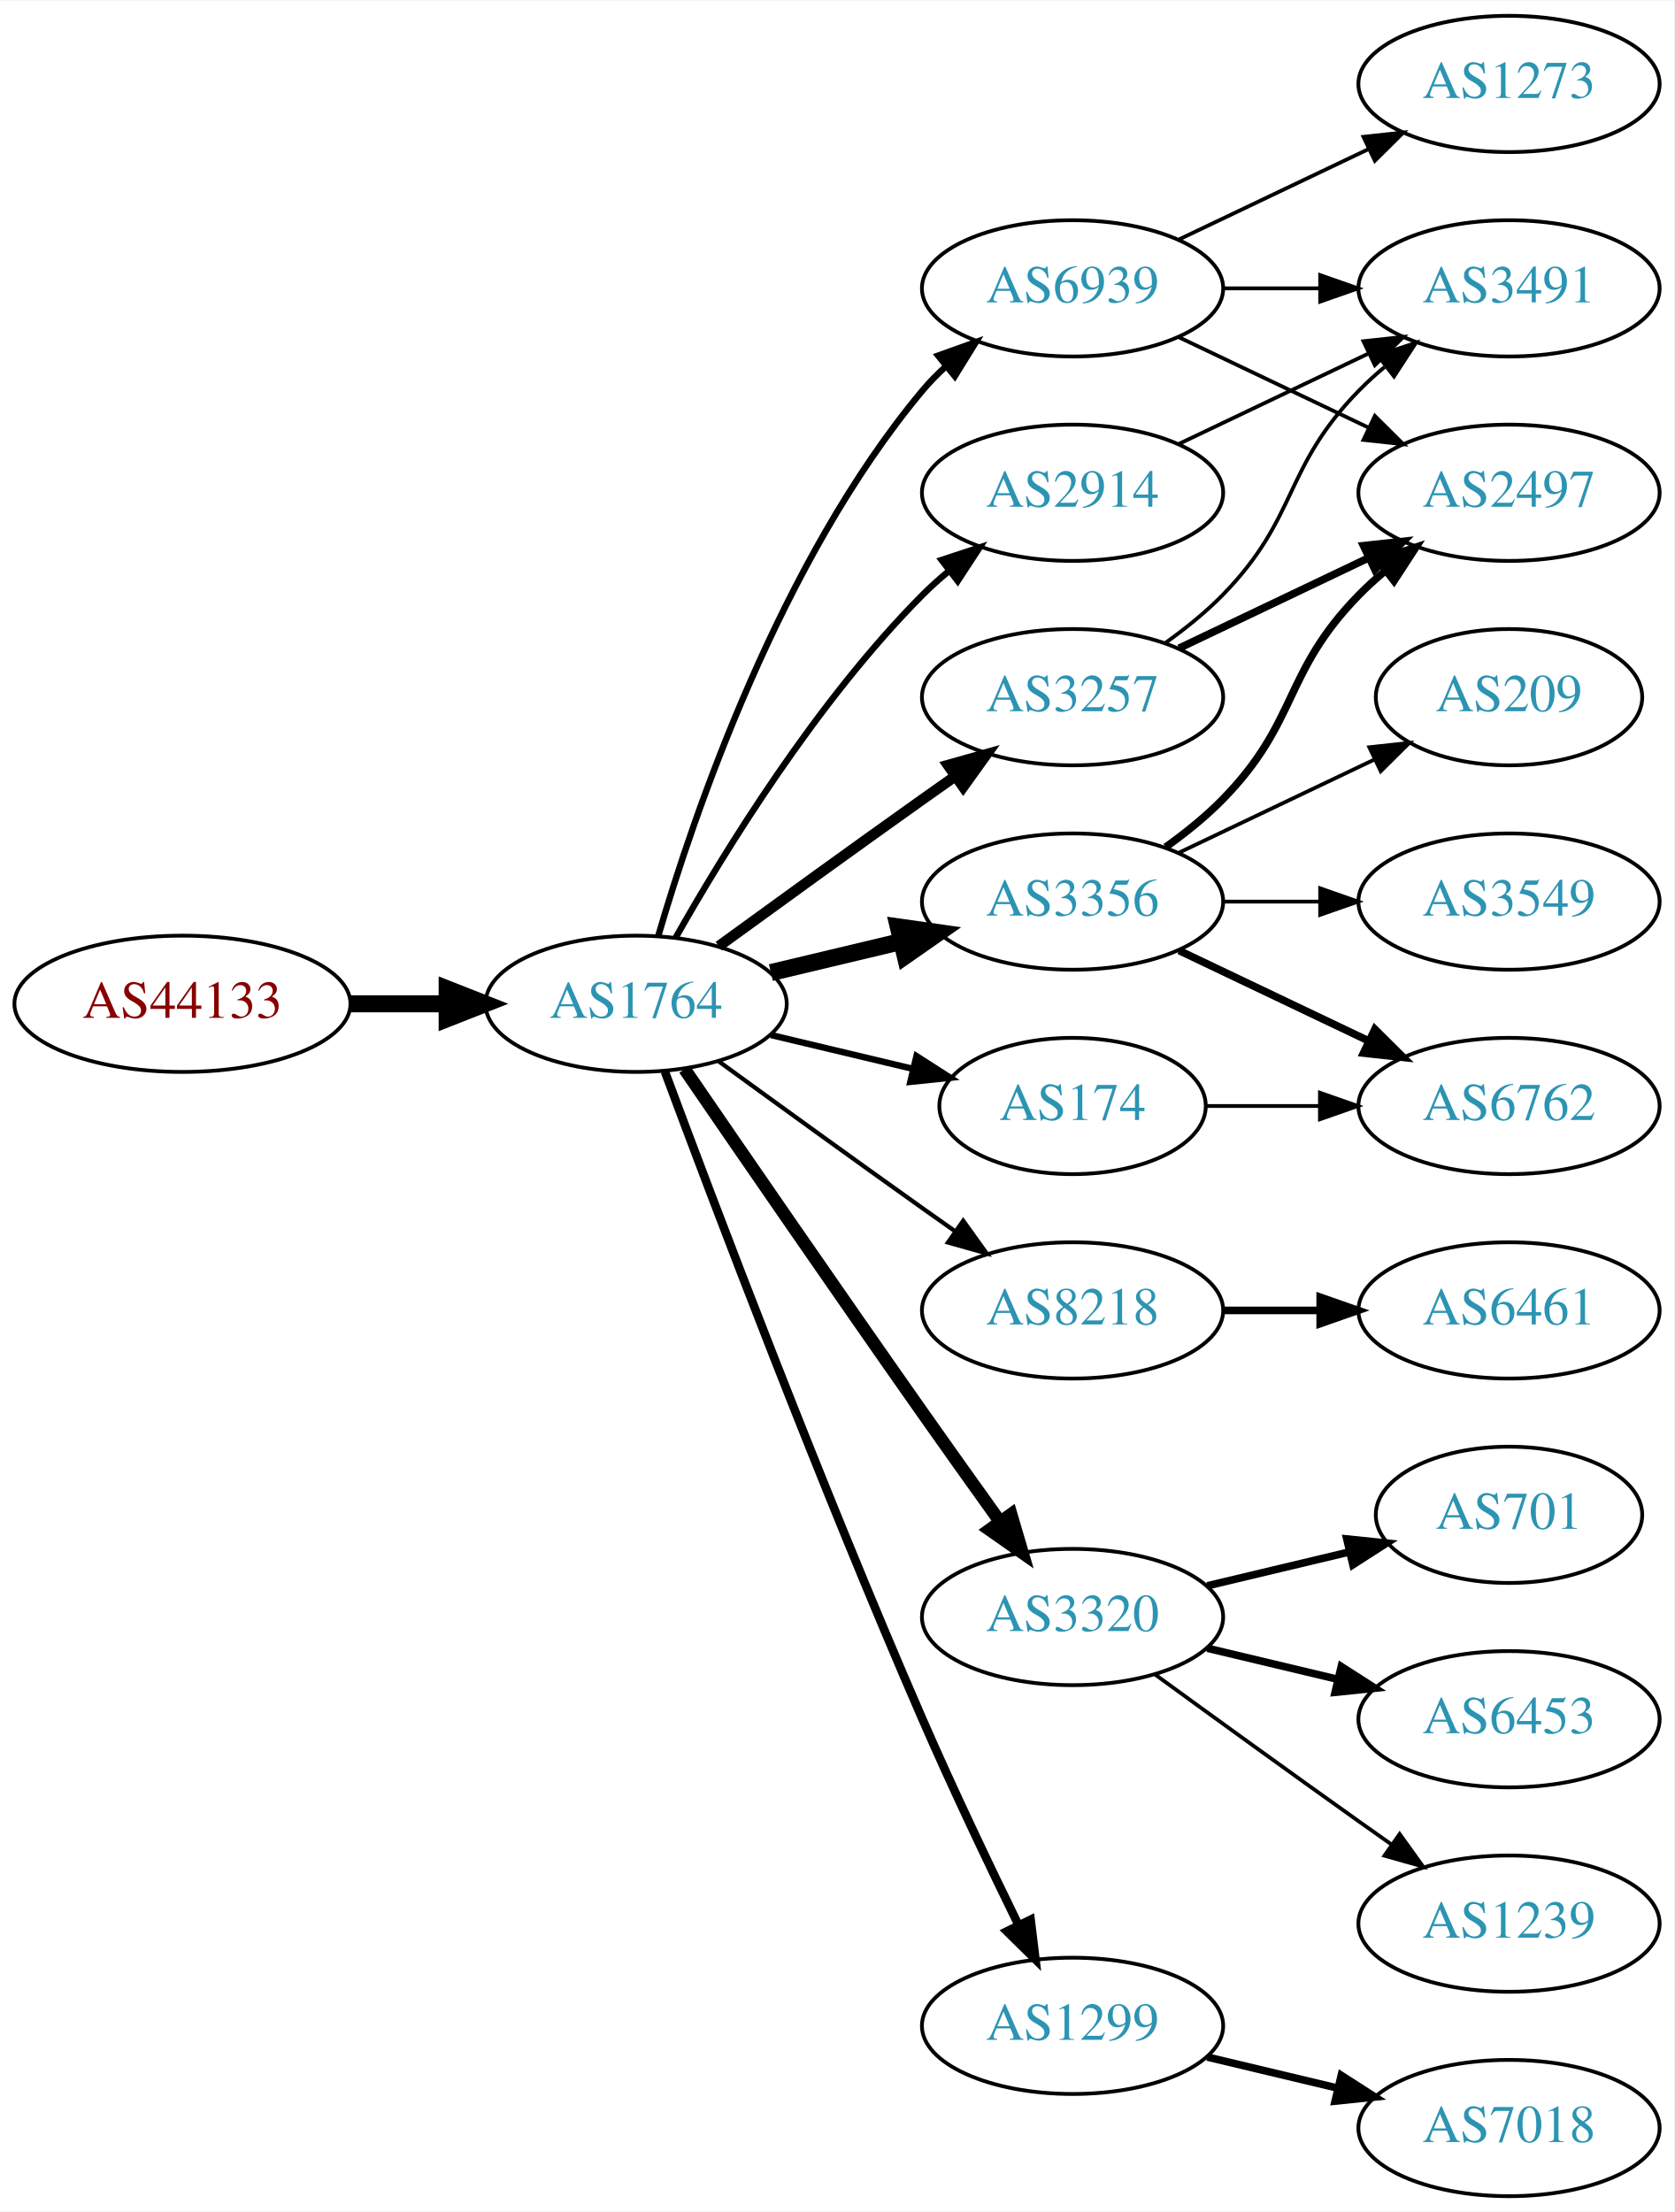
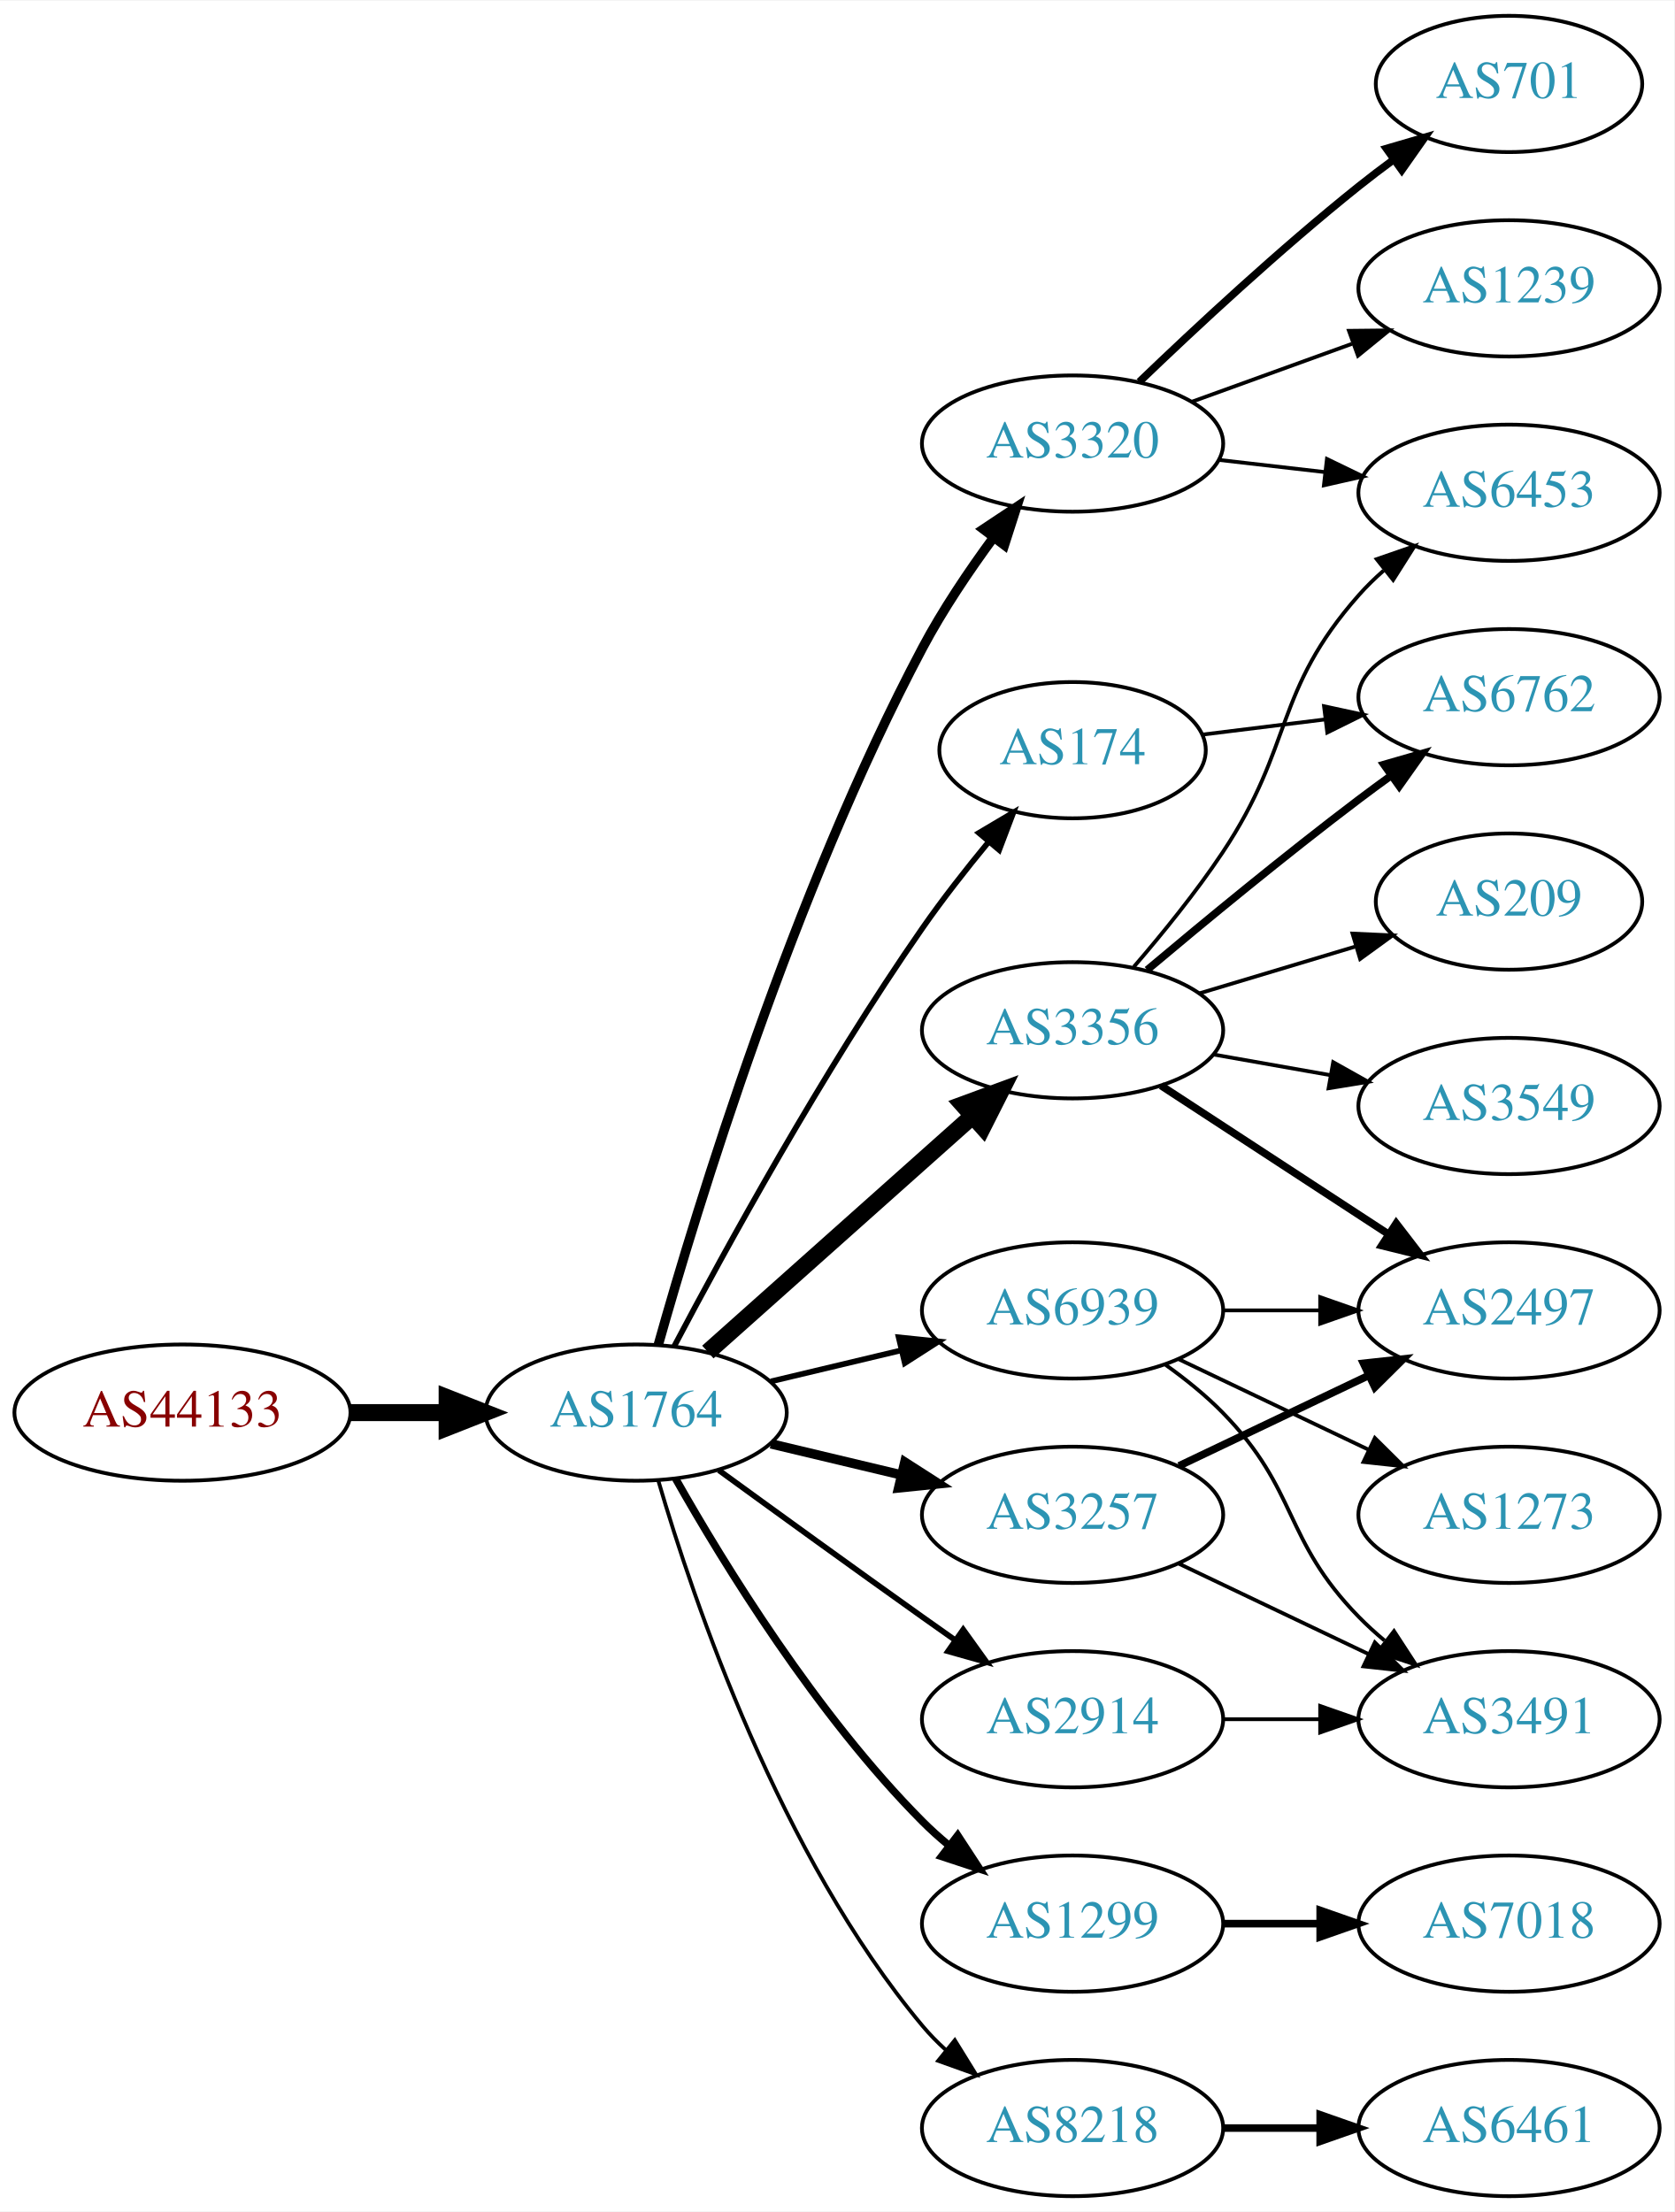
<svg xmlns="http://www.w3.org/2000/svg" xmlns:xlink="http://www.w3.org/1999/xlink" width="442pt" height="584pt" viewBox="0.00 0.00 442.27 584.00">
  <g id="graph0" class="graph" transform="scale(1 1) rotate(0) translate(4 580)">
    <polygon fill="white" stroke="none" points="-4,4 -4,-580 438.271,-580 438.271,4 -4,4" />
    <g id="node1" class="node">
      <g id="a_node1">
        <a xlink:href="/asn/44133" xlink:title="AS44133 ~ IPAX OG [AT]">
-           <ellipse fill="#ffffff" stroke="black" cx="44.196" cy="-315" rx="44.393" ry="18" />
-           <text text-anchor="middle" x="44.196" y="-311.3" font-family="Times,serif" font-size="14.00" fill="#880000">AS44133</text>
+           <ellipse fill="#ffffff" stroke="black" cx="44.196" cy="-207" rx="44.393" ry="18" />
+           <text text-anchor="middle" x="44.196" y="-203.3" font-family="Times,serif" font-size="14.00" fill="#880000">AS44133</text>
        </a>
      </g>
    </g>
    <g id="node2" class="node">
      <g id="a_node2">
        <a xlink:href="/asn/1764" xlink:title="AS1764 ~ NEXTLAYER-AS [AT]">
-           <ellipse fill="#ffffff" stroke="black" cx="164.039" cy="-315" rx="39.794" ry="18" />
-           <text text-anchor="middle" x="164.039" y="-311.3" font-family="Times,serif" font-size="14.00" fill="#2c94b3">AS1764</text>
+           <ellipse fill="#ffffff" stroke="black" cx="164.039" cy="-207" rx="39.794" ry="18" />
+           <text text-anchor="middle" x="164.039" y="-203.3" font-family="Times,serif" font-size="14.00" fill="#2c94b3">AS1764</text>
        </a>
      </g>
    </g>
    <g id="edge1" class="edge">
-       <path fill="none" stroke="black" stroke-width="4.5" d="M88.407,-315C96.72,-315 105.482,-315 113.965,-315" />
-       <polygon fill="black" stroke="black" stroke-width="4.5" points="114.123,-318.938 124.123,-315 114.123,-311.063 114.123,-318.938" />
+       <path fill="none" stroke="black" stroke-width="4.5" d="M88.407,-207C96.72,-207 105.482,-207 113.965,-207" />
+       <polygon fill="black" stroke="black" stroke-width="4.5" points="114.123,-210.938 124.123,-207 114.123,-203.063 114.123,-210.938" />
    </g>
    <g id="node3" class="node">
      <g id="a_node3">
-         <a xlink:href="/asn/3356" xlink:title="AS3356 ~ Level 3 Parent, LLC [US]">
-           <ellipse fill="#ffffff" stroke="black" cx="279.332" cy="-342" rx="39.794" ry="18" />
-           <text text-anchor="middle" x="279.332" y="-338.3" font-family="Times,serif" font-size="14.00" fill="#2c94b3">AS3356</text>
+         <a xlink:href="/asn/174" xlink:title="AS174 ~ Cogent Communications [US]">
+           <ellipse fill="#ffffff" stroke="black" cx="279.332" cy="-382" rx="35.194" ry="18" />
+           <text text-anchor="middle" x="279.332" y="-378.3" font-family="Times,serif" font-size="14.00" fill="#2c94b3">AS174</text>
        </a>
      </g>
    </g>
    <g id="edge2" class="edge">
-       <path fill="none" stroke="black" stroke-width="4.5" d="M199.646,-323.248C210.517,-325.838 222.671,-328.735 234.114,-331.462" />
-       <polygon fill="black" stroke="black" stroke-width="4.5" points="233.296,-335.315 243.936,-333.803 235.122,-327.654 233.296,-335.315" />
+       <path fill="none" stroke="black" stroke-width="1.5" d="M174.096,-224.517C187.365,-249.685 213.379,-297.206 239.685,-335 244.977,-342.603 251.178,-350.512 257.044,-357.625" />
+       <polygon fill="black" stroke="black" stroke-width="1.5" points="254.588,-360.142 263.703,-365.544 259.946,-355.637 254.588,-360.142" />
    </g>
    <g id="node4" class="node">
      <g id="a_node4">
-         <a xlink:href="/asn/2914" xlink:title="AS2914 ~ NTT America, Inc. [US]">
-           <ellipse fill="#ffffff" stroke="black" cx="279.332" cy="-450" rx="39.794" ry="18" />
-           <text text-anchor="middle" x="279.332" y="-446.3" font-family="Times,serif" font-size="14.00" fill="#2c94b3">AS2914</text>
+         <a xlink:href="/asn/3257" xlink:title="AS3257 ~ GTT [DE]">
+           <ellipse fill="#ffffff" stroke="black" cx="279.332" cy="-180" rx="39.794" ry="18" />
+           <text text-anchor="middle" x="279.332" y="-176.3" font-family="Times,serif" font-size="14.00" fill="#2c94b3">AS3257</text>
        </a>
      </g>
    </g>
    <g id="edge3" class="edge">
-       <path fill="none" stroke="black" stroke-width="1.688" d="M174.498,-332.49C187.28,-355.096 211.712,-394.886 239.685,-423 241.796,-425.121 244.092,-427.188 246.477,-429.171" />
-       <polygon fill="black" stroke="black" stroke-width="1.688" points="244.73,-432.242 254.793,-435.556 248.993,-426.69 244.73,-432.242" />
+       <path fill="none" stroke="black" stroke-width="2.5" d="M199.646,-198.752C210.517,-196.162 222.671,-193.265 234.114,-190.538" />
+       <polygon fill="black" stroke="black" stroke-width="2.5" points="235.02,-193.92 243.936,-188.197 233.397,-187.111 235.02,-193.92" />
    </g>
    <g id="node5" class="node">
      <g id="a_node5">
-         <a xlink:href="/asn/8218" xlink:title="AS8218 ~ legacy Neotelecoms [FR]">
-           <ellipse fill="#ffffff" stroke="black" cx="279.332" cy="-234" rx="39.794" ry="18" />
-           <text text-anchor="middle" x="279.332" y="-230.3" font-family="Times,serif" font-size="14.00" fill="#2c94b3">AS8218</text>
+         <a xlink:href="/asn/3320" xlink:title="AS3320 ~ DTAG [DE]">
+           <ellipse fill="#ffffff" stroke="black" cx="279.332" cy="-463" rx="39.794" ry="18" />
+           <text text-anchor="middle" x="279.332" y="-459.3" font-family="Times,serif" font-size="14.00" fill="#2c94b3">AS3320</text>
        </a>
      </g>
    </g>
    <g id="edge4" class="edge">
-       <path fill="none" stroke="black" stroke-width="1.125" d="M185.887,-299.778C200.821,-288.909 221.435,-273.975 239.685,-261 242.506,-258.995 245.449,-256.915 248.397,-254.841" />
-       <polygon fill="black" stroke="black" stroke-width="1.125" points="250.443,-257.681 256.621,-249.074 246.424,-251.95 250.443,-257.681" />
+       <path fill="none" stroke="black" stroke-width="2.5" d="M169.916,-224.97C180.097,-261.101 205.53,-344.59 239.685,-409 245.006,-419.034 251.955,-429.342 258.491,-438.228" />
+       <polygon fill="black" stroke="black" stroke-width="2.5" points="255.739,-440.392 264.564,-446.255 261.322,-436.169 255.739,-440.392" />
    </g>
    <g id="node6" class="node">
      <g id="a_node6">
-         <a xlink:href="/asn/3320" xlink:title="AS3320 ~ DTAG [DE]">
-           <ellipse fill="#ffffff" stroke="black" cx="279.332" cy="-153" rx="39.794" ry="18" />
-           <text text-anchor="middle" x="279.332" y="-149.3" font-family="Times,serif" font-size="14.00" fill="#2c94b3">AS3320</text>
+         <a xlink:href="/asn/3356" xlink:title="AS3356 ~ Level 3 Parent, LLC [US]">
+           <ellipse fill="#ffffff" stroke="black" cx="279.332" cy="-308" rx="39.794" ry="18" />
+           <text text-anchor="middle" x="279.332" y="-304.3" font-family="Times,serif" font-size="14.00" fill="#2c94b3">AS3356</text>
        </a>
      </g>
    </g>
    <g id="edge5" class="edge">
-       <path fill="none" stroke="black" stroke-width="3.375" d="M176.846,-297.731C191.489,-276.358 217.262,-238.88 239.685,-207 246.32,-197.567 253.67,-187.261 260.164,-178.205" />
-       <polygon fill="black" stroke="black" stroke-width="3.375" points="263.085,-180.138 266.076,-169.974 257.399,-176.054 263.085,-180.138" />
+       <path fill="none" stroke="black" stroke-width="4.5" d="M182.99,-223.004C201.801,-239.773 231.516,-266.265 252.772,-285.214" />
+       <polygon fill="black" stroke="black" stroke-width="4.5" points="250.379,-288.356 260.464,-292.071 255.62,-282.477 250.379,-288.356" />
    </g>
    <g id="node7" class="node">
      <g id="a_node7">
-         <a xlink:href="/asn/3257" xlink:title="AS3257 ~ GTT [DE]">
-           <ellipse fill="#ffffff" stroke="black" cx="279.332" cy="-396" rx="39.794" ry="18" />
-           <text text-anchor="middle" x="279.332" y="-392.3" font-family="Times,serif" font-size="14.00" fill="#2c94b3">AS3257</text>
+         <a xlink:href="/asn/1299" xlink:title="AS1299 ~ Telia Carrier [EU]">
+           <ellipse fill="#ffffff" stroke="black" cx="279.332" cy="-72" rx="39.794" ry="18" />
+           <text text-anchor="middle" x="279.332" y="-68.3" font-family="Times,serif" font-size="14.00" fill="#2c94b3">AS1299</text>
        </a>
      </g>
    </g>
    <g id="edge6" class="edge">
-       <path fill="none" stroke="black" stroke-width="2.812" d="M185.887,-330.222C200.821,-341.091 221.435,-356.025 239.685,-369 242.506,-371.005 245.449,-373.085 248.397,-375.159" />
-       <polygon fill="black" stroke="black" stroke-width="2.812" points="246.424,-378.05 256.621,-380.926 250.443,-372.319 246.424,-378.05" />
+       <path fill="none" stroke="black" stroke-width="2" d="M174.498,-189.51C187.28,-166.904 211.712,-127.114 239.685,-99 241.796,-96.879 244.092,-94.812 246.477,-92.829" />
+       <polygon fill="black" stroke="black" stroke-width="2" points="248.993,-95.31 254.793,-86.444 244.73,-89.758 248.993,-95.31" />
    </g>
    <g id="node8" class="node">
      <g id="a_node8">
-         <a xlink:href="/asn/174" xlink:title="AS174 ~ Cogent Communications [US]">
-           <ellipse fill="#ffffff" stroke="black" cx="279.332" cy="-288" rx="35.194" ry="18" />
-           <text text-anchor="middle" x="279.332" y="-284.3" font-family="Times,serif" font-size="14.00" fill="#2c94b3">AS174</text>
+         <a xlink:href="/asn/2914" xlink:title="AS2914 ~ NTT America, Inc. [US]">
+           <ellipse fill="#ffffff" stroke="black" cx="279.332" cy="-126" rx="39.794" ry="18" />
+           <text text-anchor="middle" x="279.332" y="-122.3" font-family="Times,serif" font-size="14.00" fill="#2c94b3">AS2914</text>
        </a>
      </g>
    </g>
    <g id="edge7" class="edge">
-       <path fill="none" stroke="black" stroke-width="1.688" d="M199.646,-306.752C211.44,-303.942 224.745,-300.771 237.013,-297.847" />
-       <polygon fill="black" stroke="black" stroke-width="1.688" points="238.101,-301.186 247.018,-295.463 236.479,-294.376 238.101,-301.186" />
+       <path fill="none" stroke="black" stroke-width="1.5" d="M185.887,-191.778C200.821,-180.909 221.435,-165.975 239.685,-153 242.506,-150.995 245.449,-148.915 248.397,-146.841" />
+       <polygon fill="black" stroke="black" stroke-width="1.5" points="250.443,-149.681 256.621,-141.074 246.424,-143.95 250.443,-149.681" />
    </g>
    <g id="node9" class="node">
      <g id="a_node9">
-         <a xlink:href="/asn/1299" xlink:title="AS1299 ~ Telia Carrier [EU]">
-           <ellipse fill="#ffffff" stroke="black" cx="279.332" cy="-45" rx="39.794" ry="18" />
-           <text text-anchor="middle" x="279.332" y="-41.3" font-family="Times,serif" font-size="14.00" fill="#2c94b3">AS1299</text>
+         <a xlink:href="/asn/8218" xlink:title="AS8218 ~ legacy Neotelecoms [FR]">
+           <ellipse fill="#ffffff" stroke="black" cx="279.332" cy="-18" rx="39.794" ry="18" />
+           <text text-anchor="middle" x="279.332" y="-14.3" font-family="Times,serif" font-size="14.00" fill="#2c94b3">AS8218</text>
        </a>
      </g>
    </g>
    <g id="edge8" class="edge">
-       <path fill="none" stroke="black" stroke-width="2.25" d="M171.632,-297.113C184.176,-263.364 212.644,-188.104 239.685,-126 247.669,-107.663 257.363,-87.351 265.044,-71.654" />
-       <polygon fill="black" stroke="black" stroke-width="2.25" points="268.257,-73.053 269.534,-62.536 261.976,-69.961 268.257,-73.053" />
+       <path fill="none" stroke="black" d="M169.913,-188.998C179.227,-157.156 202.043,-90.019 239.685,-45 241.555,-42.763 243.654,-40.626 245.88,-38.604" />
+       <polygon fill="black" stroke="black" points="248.227,-41.208 253.799,-32.196 243.823,-35.766 248.227,-41.208" />
    </g>
    <g id="node10" class="node">
      <g id="a_node10">
        <a xlink:href="/asn/6939" xlink:title="AS6939 ~ Hurricane Electric LLC [US]">
-           <ellipse fill="#ffffff" stroke="black" cx="279.332" cy="-504" rx="39.794" ry="18" />
-           <text text-anchor="middle" x="279.332" y="-500.3" font-family="Times,serif" font-size="14.00" fill="#2c94b3">AS6939</text>
+           <ellipse fill="#ffffff" stroke="black" cx="279.332" cy="-234" rx="39.794" ry="18" />
+           <text text-anchor="middle" x="279.332" y="-230.3" font-family="Times,serif" font-size="14.00" fill="#2c94b3">AS6939</text>
        </a>
      </g>
    </g>
    <g id="edge9" class="edge">
-       <path fill="none" stroke="black" stroke-width="1.688" d="M169.913,-333.002C179.227,-364.844 202.043,-431.981 239.685,-477 241.555,-479.237 243.654,-481.374 245.88,-483.396" />
-       <polygon fill="black" stroke="black" stroke-width="1.688" points="243.823,-486.234 253.799,-489.804 248.227,-480.793 243.823,-486.234" />
+       <path fill="none" stroke="black" stroke-width="1.5" d="M199.646,-215.248C210.517,-217.838 222.671,-220.735 234.114,-223.462" />
+       <polygon fill="black" stroke="black" stroke-width="1.5" points="233.397,-226.889 243.936,-225.803 235.02,-220.08 233.397,-226.889" />
+     </g>
+     <g id="node15" class="node">
+       <g id="a_node15">
+         <a xlink:href="/asn/6762" xlink:title="AS6762 ~ TELECOM ITALIA SPARKLE S.p.A. [IT]">
+           <ellipse fill="#ffffff" stroke="black" cx="394.625" cy="-396" rx="39.794" ry="18" />
+           <text text-anchor="middle" x="394.625" y="-392.3" font-family="Times,serif" font-size="14.00" fill="#2c94b3">AS6762</text>
+         </a>
+       </g>
+     </g>
+     <g id="edge23" class="edge">
+       <path fill="none" stroke="black" d="M313.71,-386.125C323.801,-387.372 335.084,-388.766 345.919,-390.105" />
+       <polygon fill="black" stroke="black" points="345.762,-393.612 356.116,-391.365 346.621,-386.665 345.762,-393.612" />
+     </g>
+     <g id="node16" class="node">
+       <g id="a_node16">
+         <a xlink:href="/asn/2497" xlink:title="AS2497 ~ Internet Initiative Japan Inc. [JP]">
+           <ellipse fill="#ffffff" stroke="black" cx="394.625" cy="-234" rx="39.794" ry="18" />
+           <text text-anchor="middle" x="394.625" y="-230.3" font-family="Times,serif" font-size="14.00" fill="#2c94b3">AS2497</text>
+         </a>
+       </g>
+     </g>
+     <g id="edge18" class="edge">
+       <path fill="none" stroke="black" stroke-width="2" d="M307.468,-192.934C322.462,-200.081 341.283,-209.052 357.506,-216.785" />
+       <polygon fill="black" stroke="black" stroke-width="2" points="356.177,-220.028 366.71,-221.171 359.188,-213.709 356.177,-220.028" />
+     </g>
+     <g id="node18" class="node">
+       <g id="a_node18">
+         <a xlink:href="/asn/3491" xlink:title="AS3491 ~ PCCW Global, Inc. [US]">
+           <ellipse fill="#ffffff" stroke="black" cx="394.625" cy="-126" rx="39.794" ry="18" />
+           <text text-anchor="middle" x="394.625" y="-122.3" font-family="Times,serif" font-size="14.00" fill="#2c94b3">AS3491</text>
+         </a>
+       </g>
+     </g>
+     <g id="edge19" class="edge">
+       <path fill="none" stroke="black" d="M307.468,-167.066C322.462,-159.919 341.283,-150.948 357.506,-143.215" />
+       <polygon fill="black" stroke="black" points="359.188,-146.291 366.71,-138.829 356.177,-139.972 359.188,-146.291" />
    </g>
    <g id="node11" class="node">
      <g id="a_node11">
-         <a xlink:href="/asn/2497" xlink:title="AS2497 ~ Internet Initiative Japan Inc. [JP]">
-           <ellipse fill="#ffffff" stroke="black" cx="394.625" cy="-450" rx="39.794" ry="18" />
-           <text text-anchor="middle" x="394.625" y="-446.3" font-family="Times,serif" font-size="14.00" fill="#2c94b3">AS2497</text>
+         <a xlink:href="/asn/701" xlink:title="AS701 ~ UUNET [US]">
+           <ellipse fill="#ffffff" stroke="black" cx="394.625" cy="-558" rx="35.194" ry="18" />
+           <text text-anchor="middle" x="394.625" y="-554.3" font-family="Times,serif" font-size="14.00" fill="#2c94b3">AS701</text>
        </a>
      </g>
    </g>
    <g id="edge10" class="edge">
-       <path fill="none" stroke="black" stroke-width="2" d="M303.926,-356.389C309.182,-360.148 314.513,-364.437 318.978,-369 339.151,-389.617 334.806,-402.383 354.978,-423 357.071,-425.139 359.354,-427.218 361.731,-429.21" />
-       <polygon fill="black" stroke="black" stroke-width="2" points="359.974,-432.275 370.031,-435.611 364.249,-426.732 359.974,-432.275" />
+       <path fill="none" stroke="black" stroke-width="2" d="M296.975,-479.312C311.751,-493.51 334.164,-514.363 354.978,-531 357.899,-533.335 361.008,-535.696 364.146,-538" />
+       <polygon fill="black" stroke="black" stroke-width="2" points="362.236,-540.937 372.406,-543.908 366.308,-535.244 362.236,-540.937" />
    </g>
    <g id="node12" class="node">
      <g id="a_node12">
-         <a xlink:href="/asn/3549" xlink:title="AS3549 ~ Level 3 Parent, LLC [US]">
-           <ellipse fill="#ffffff" stroke="black" cx="394.625" cy="-342" rx="39.794" ry="18" />
-           <text text-anchor="middle" x="394.625" y="-338.3" font-family="Times,serif" font-size="14.00" fill="#2c94b3">AS3549</text>
+         <a xlink:href="/asn/1239" xlink:title="AS1239 ~ Sprint [US]">
+           <ellipse fill="#ffffff" stroke="black" cx="394.625" cy="-504" rx="39.794" ry="18" />
+           <text text-anchor="middle" x="394.625" y="-500.3" font-family="Times,serif" font-size="14.00" fill="#2c94b3">AS1239</text>
        </a>
      </g>
    </g>
    <g id="edge11" class="edge">
-       <path fill="none" stroke="black" d="M319.004,-342C327.207,-342 335.971,-342 344.503,-342" />
-       <polygon fill="black" stroke="black" points="344.742,-345.5 354.742,-342 344.742,-338.5 344.742,-345.5" />
+       <path fill="none" stroke="black" d="M310.99,-474.095C323.963,-478.79 339.256,-484.324 353.137,-489.348" />
+       <polygon fill="black" stroke="black" points="352.347,-492.784 362.941,-492.896 354.729,-486.202 352.347,-492.784" />
    </g>
    <g id="node13" class="node">
      <g id="a_node13">
-         <a xlink:href="/asn/6762" xlink:title="AS6762 ~ TELECOM ITALIA SPARKLE S.p.A. [IT]">
-           <ellipse fill="#ffffff" stroke="black" cx="394.625" cy="-288" rx="39.794" ry="18" />
-           <text text-anchor="middle" x="394.625" y="-284.3" font-family="Times,serif" font-size="14.00" fill="#2c94b3">AS6762</text>
+         <a xlink:href="/asn/6453" xlink:title="AS6453 ~ TATA COMMUNICATIONS (AMERICA) INC [US]">
+           <ellipse fill="#ffffff" stroke="black" cx="394.625" cy="-450" rx="39.794" ry="18" />
+           <text text-anchor="middle" x="394.625" y="-446.3" font-family="Times,serif" font-size="14.00" fill="#2c94b3">AS6453</text>
        </a>
      </g>
    </g>
    <g id="edge12" class="edge">
-       <path fill="none" stroke="black" stroke-width="2" d="M307.468,-329.066C322.462,-321.919 341.283,-312.948 357.506,-305.215" />
-       <polygon fill="black" stroke="black" stroke-width="2" points="359.188,-308.291 366.71,-300.829 356.177,-301.972 359.188,-308.291" />
+       <path fill="none" stroke="black" d="M318.057,-458.671C327.038,-457.641 336.737,-456.528 346.094,-455.454" />
+       <polygon fill="black" stroke="black" points="346.529,-458.927 356.064,-454.31 345.731,-451.973 346.529,-458.927" />
+     </g>
+     <g id="edge15" class="edge">
+       <path fill="none" stroke="black" d="M295.515,-324.767C303.02,-333.462 311.951,-344.449 318.978,-355 337.933,-383.462 332.328,-397.38 354.978,-423 356.96,-425.242 359.164,-427.394 361.487,-429.437" />
+       <polygon fill="black" stroke="black" points="359.675,-432.466 369.688,-435.929 364.02,-426.978 359.675,-432.466" />
    </g>
    <g id="node14" class="node">
      <g id="a_node14">
-         <a xlink:href="/asn/209" xlink:title="AS209 ~ CenturyLink Communications, LLC [US]">
-           <ellipse fill="#ffffff" stroke="black" cx="394.625" cy="-396" rx="35.194" ry="18" />
-           <text text-anchor="middle" x="394.625" y="-392.3" font-family="Times,serif" font-size="14.00" fill="#2c94b3">AS209</text>
+         <a xlink:href="/asn/3549" xlink:title="AS3549 ~ Level 3 Parent, LLC [US]">
+           <ellipse fill="#ffffff" stroke="black" cx="394.625" cy="-288" rx="39.794" ry="18" />
+           <text text-anchor="middle" x="394.625" y="-284.3" font-family="Times,serif" font-size="14.00" fill="#2c94b3">AS3549</text>
        </a>
      </g>
    </g>
    <g id="edge13" class="edge">
-       <path fill="none" stroke="black" d="M307.468,-354.934C322.9,-362.29 342.385,-371.577 358.92,-379.459" />
-       <polygon fill="black" stroke="black" points="357.729,-382.768 368.262,-383.911 360.741,-376.449 357.729,-382.768" />
-     </g>
-     <g id="node16" class="node">
-       <g id="a_node16">
-         <a xlink:href="/asn/3491" xlink:title="AS3491 ~ PCCW Global, Inc. [US]">
-           <ellipse fill="#ffffff" stroke="black" cx="394.625" cy="-504" rx="39.794" ry="18" />
-           <text text-anchor="middle" x="394.625" y="-500.3" font-family="Times,serif" font-size="14.00" fill="#2c94b3">AS3491</text>
-         </a>
-       </g>
-     </g>
-     <g id="edge15" class="edge">
-       <path fill="none" stroke="black" d="M307.468,-462.934C322.462,-470.081 341.283,-479.052 357.506,-486.785" />
-       <polygon fill="black" stroke="black" points="356.177,-490.028 366.71,-491.171 359.188,-483.709 356.177,-490.028" />
-     </g>
-     <g id="node15" class="node">
-       <g id="a_node15">
-         <a xlink:href="/asn/6461" xlink:title="AS6461 ~ Zayo Bandwidth [US]">
-           <ellipse fill="#ffffff" stroke="black" cx="394.625" cy="-234" rx="39.794" ry="18" />
-           <text text-anchor="middle" x="394.625" y="-230.3" font-family="Times,serif" font-size="14.00" fill="#2c94b3">AS6461</text>
-         </a>
-       </g>
+       <path fill="none" stroke="black" d="M316.49,-301.617C326.3,-299.885 337.059,-297.986 347.345,-296.17" />
+       <polygon fill="black" stroke="black" points="348.182,-299.576 357.421,-294.391 346.965,-292.683 348.182,-299.576" />
    </g>
    <g id="edge14" class="edge">
-       <path fill="none" stroke="black" stroke-width="2" d="M319.004,-234C327.207,-234 335.971,-234 344.503,-234" />
-       <polygon fill="black" stroke="black" stroke-width="2" points="344.742,-237.5 354.742,-234 344.742,-230.5 344.742,-237.5" />
+       <path fill="none" stroke="black" stroke-width="2" d="M299.039,-323.945C313.95,-336.493 335.489,-354.262 354.978,-369 357.738,-371.087 360.641,-373.222 363.564,-375.331" />
+       <polygon fill="black" stroke="black" stroke-width="2" points="361.573,-378.209 371.752,-381.146 365.626,-372.502 361.573,-378.209" />
+     </g>
+     <g id="edge16" class="edge">
+       <path fill="none" stroke="black" stroke-width="2" d="M302.715,-293.38C319.861,-282.18 343.716,-266.599 362.688,-254.207" />
+       <polygon fill="black" stroke="black" stroke-width="2" points="364.83,-256.989 371.288,-248.59 361.002,-251.128 364.83,-256.989" />
    </g>
    <g id="node17" class="node">
      <g id="a_node17">
-         <a xlink:href="/asn/701" xlink:title="AS701 ~ UUNET [US]">
-           <ellipse fill="#ffffff" stroke="black" cx="394.625" cy="-180" rx="35.194" ry="18" />
-           <text text-anchor="middle" x="394.625" y="-176.3" font-family="Times,serif" font-size="14.00" fill="#2c94b3">AS701</text>
-         </a>
-       </g>
-     </g>
-     <g id="edge16" class="edge">
-       <path fill="none" stroke="black" stroke-width="2" d="M314.939,-161.248C326.733,-164.058 340.038,-167.229 352.306,-170.153" />
-       <polygon fill="black" stroke="black" stroke-width="2" points="351.772,-173.624 362.311,-172.537 353.394,-166.814 351.772,-173.624" />
-     </g>
-     <g id="node18" class="node">
-       <g id="a_node18">
-         <a xlink:href="/asn/6453" xlink:title="AS6453 ~ TATA COMMUNICATIONS (AMERICA) INC [US]">
-           <ellipse fill="#ffffff" stroke="black" cx="394.625" cy="-126" rx="39.794" ry="18" />
-           <text text-anchor="middle" x="394.625" y="-122.3" font-family="Times,serif" font-size="14.00" fill="#2c94b3">AS6453</text>
+         <a xlink:href="/asn/209" xlink:title="AS209 ~ CenturyLink Communications, LLC [US]">
+           <ellipse fill="#ffffff" stroke="black" cx="394.625" cy="-342" rx="35.194" ry="18" />
+           <text text-anchor="middle" x="394.625" y="-338.3" font-family="Times,serif" font-size="14.00" fill="#2c94b3">AS209</text>
        </a>
      </g>
    </g>
    <g id="edge17" class="edge">
-       <path fill="none" stroke="black" stroke-width="2" d="M314.939,-144.752C325.81,-142.162 337.964,-139.265 349.407,-136.538" />
-       <polygon fill="black" stroke="black" stroke-width="2" points="350.313,-139.92 359.229,-134.197 348.69,-133.111 350.313,-139.92" />
+       <path fill="none" stroke="black" d="M312.797,-317.743C325.615,-321.59 340.466,-326.047 353.915,-330.083" />
+       <polygon fill="black" stroke="black" points="353.285,-333.548 363.869,-333.07 355.297,-326.843 353.285,-333.548" />
    </g>
    <g id="node19" class="node">
      <g id="a_node19">
-         <a xlink:href="/asn/1239" xlink:title="AS1239 ~ Sprint [US]">
+         <a xlink:href="/asn/7018" xlink:title="AS7018 ~ AT&amp;T Services, Inc. [US]">
          <ellipse fill="#ffffff" stroke="black" cx="394.625" cy="-72" rx="39.794" ry="18" />
-           <text text-anchor="middle" x="394.625" y="-68.3" font-family="Times,serif" font-size="14.00" fill="#2c94b3">AS1239</text>
-         </a>
-       </g>
-     </g>
-     <g id="edge18" class="edge">
-       <path fill="none" stroke="black" d="M301.18,-137.778C316.114,-126.909 336.727,-111.975 354.978,-99 357.799,-96.995 360.742,-94.915 363.69,-92.841" />
-       <polygon fill="black" stroke="black" points="365.736,-95.681 371.914,-87.074 361.717,-89.95 365.736,-95.681" />
+           <text text-anchor="middle" x="394.625" y="-68.3" font-family="Times,serif" font-size="14.00" fill="#2c94b3">AS7018</text>
+         </a>
+       </g>
    </g>
    <g id="edge20" class="edge">
-       <path fill="none" stroke="black" stroke-width="2" d="M307.468,-408.934C322.462,-416.081 341.283,-425.052 357.506,-432.785" />
-       <polygon fill="black" stroke="black" stroke-width="2" points="356.177,-436.028 366.71,-437.171 359.188,-429.709 356.177,-436.028" />
-     </g>
-     <g id="edge19" class="edge">
-       <path fill="none" stroke="black" d="M303.926,-410.389C309.182,-414.148 314.513,-418.437 318.978,-423 339.151,-443.617 334.806,-456.383 354.978,-477 357.071,-479.139 359.354,-481.218 361.731,-483.21" />
-       <polygon fill="black" stroke="black" points="359.974,-486.275 370.031,-489.611 364.249,-480.732 359.974,-486.275" />
-     </g>
-     <g id="edge22" class="edge">
-       <path fill="none" stroke="black" d="M314.631,-288C324.008,-288 334.358,-288 344.393,-288" />
-       <polygon fill="black" stroke="black" points="344.681,-291.5 354.681,-288 344.681,-284.5 344.681,-291.5" />
+       <path fill="none" stroke="black" stroke-width="2" d="M319.004,-72C327.207,-72 335.971,-72 344.503,-72" />
+       <polygon fill="black" stroke="black" stroke-width="2" points="344.742,-75.5 354.742,-72 344.742,-68.5 344.742,-75.5" />
+     </g>
+     <g id="edge21" class="edge">
+       <path fill="none" stroke="black" d="M319.004,-126C327.207,-126 335.971,-126 344.503,-126" />
+       <polygon fill="black" stroke="black" points="344.742,-129.5 354.742,-126 344.742,-122.5 344.742,-129.5" />
    </g>
    <g id="node20" class="node">
      <g id="a_node20">
-         <a xlink:href="/asn/7018" xlink:title="AS7018 ~ AT&amp;T Services, Inc. [US]">
+         <a xlink:href="/asn/6461" xlink:title="AS6461 ~ Zayo Bandwidth [US]">
          <ellipse fill="#ffffff" stroke="black" cx="394.625" cy="-18" rx="39.794" ry="18" />
-           <text text-anchor="middle" x="394.625" y="-14.3" font-family="Times,serif" font-size="14.00" fill="#2c94b3">AS7018</text>
-         </a>
-       </g>
-     </g>
-     <g id="edge21" class="edge">
-       <path fill="none" stroke="black" stroke-width="2" d="M314.939,-36.752C325.81,-34.162 337.964,-31.265 349.407,-28.538" />
-       <polygon fill="black" stroke="black" stroke-width="2" points="350.313,-31.92 359.229,-26.197 348.69,-25.111 350.313,-31.92" />
-     </g>
-     <g id="edge23" class="edge">
-       <path fill="none" stroke="black" d="M307.468,-491.066C322.462,-483.919 341.283,-474.948 357.506,-467.215" />
-       <polygon fill="black" stroke="black" points="359.188,-470.291 366.71,-462.829 356.177,-463.972 359.188,-470.291" />
+           <text text-anchor="middle" x="394.625" y="-14.3" font-family="Times,serif" font-size="14.00" fill="#2c94b3">AS6461</text>
+         </a>
+       </g>
+     </g>
+     <g id="edge22" class="edge">
+       <path fill="none" stroke="black" stroke-width="2" d="M319.004,-18C327.207,-18 335.971,-18 344.503,-18" />
+       <polygon fill="black" stroke="black" stroke-width="2" points="344.742,-21.5 354.742,-18 344.742,-14.5 344.742,-21.5" />
+     </g>
+     <g id="edge24" class="edge">
+       <path fill="none" stroke="black" d="M319.004,-234C327.207,-234 335.971,-234 344.503,-234" />
+       <polygon fill="black" stroke="black" points="344.742,-237.5 354.742,-234 344.742,-230.5 344.742,-237.5" />
    </g>
    <g id="edge25" class="edge">
-       <path fill="none" stroke="black" d="M319.004,-504C327.207,-504 335.971,-504 344.503,-504" />
-       <polygon fill="black" stroke="black" points="344.742,-507.5 354.742,-504 344.742,-500.5 344.742,-507.5" />
+       <path fill="none" stroke="black" d="M303.926,-219.611C309.182,-215.852 314.513,-211.563 318.978,-207 339.151,-186.383 334.806,-173.617 354.978,-153 357.071,-150.861 359.354,-148.782 361.731,-146.79" />
+       <polygon fill="black" stroke="black" points="364.249,-149.268 370.031,-140.389 359.974,-143.725 364.249,-149.268" />
    </g>
    <g id="node21" class="node">
      <g id="a_node21">
        <a xlink:href="/asn/1273" xlink:title="AS1273 ~ Vodafone Group PLC [EU]">
-           <ellipse fill="#ffffff" stroke="black" cx="394.625" cy="-558" rx="39.794" ry="18" />
-           <text text-anchor="middle" x="394.625" y="-554.3" font-family="Times,serif" font-size="14.00" fill="#2c94b3">AS1273</text>
-         </a>
-       </g>
-     </g>
-     <g id="edge24" class="edge">
-       <path fill="none" stroke="black" d="M307.468,-516.934C322.462,-524.081 341.283,-533.052 357.506,-540.785" />
-       <polygon fill="black" stroke="black" points="356.177,-544.028 366.71,-545.171 359.188,-537.709 356.177,-544.028" />
+           <ellipse fill="#ffffff" stroke="black" cx="394.625" cy="-180" rx="39.794" ry="18" />
+           <text text-anchor="middle" x="394.625" y="-176.3" font-family="Times,serif" font-size="14.00" fill="#2c94b3">AS1273</text>
+         </a>
+       </g>
+     </g>
+     <g id="edge26" class="edge">
+       <path fill="none" stroke="black" d="M307.468,-221.066C322.462,-213.919 341.283,-204.948 357.506,-197.215" />
+       <polygon fill="black" stroke="black" points="359.188,-200.291 366.71,-192.829 356.177,-193.972 359.188,-200.291" />
    </g>
  </g>
</svg>
